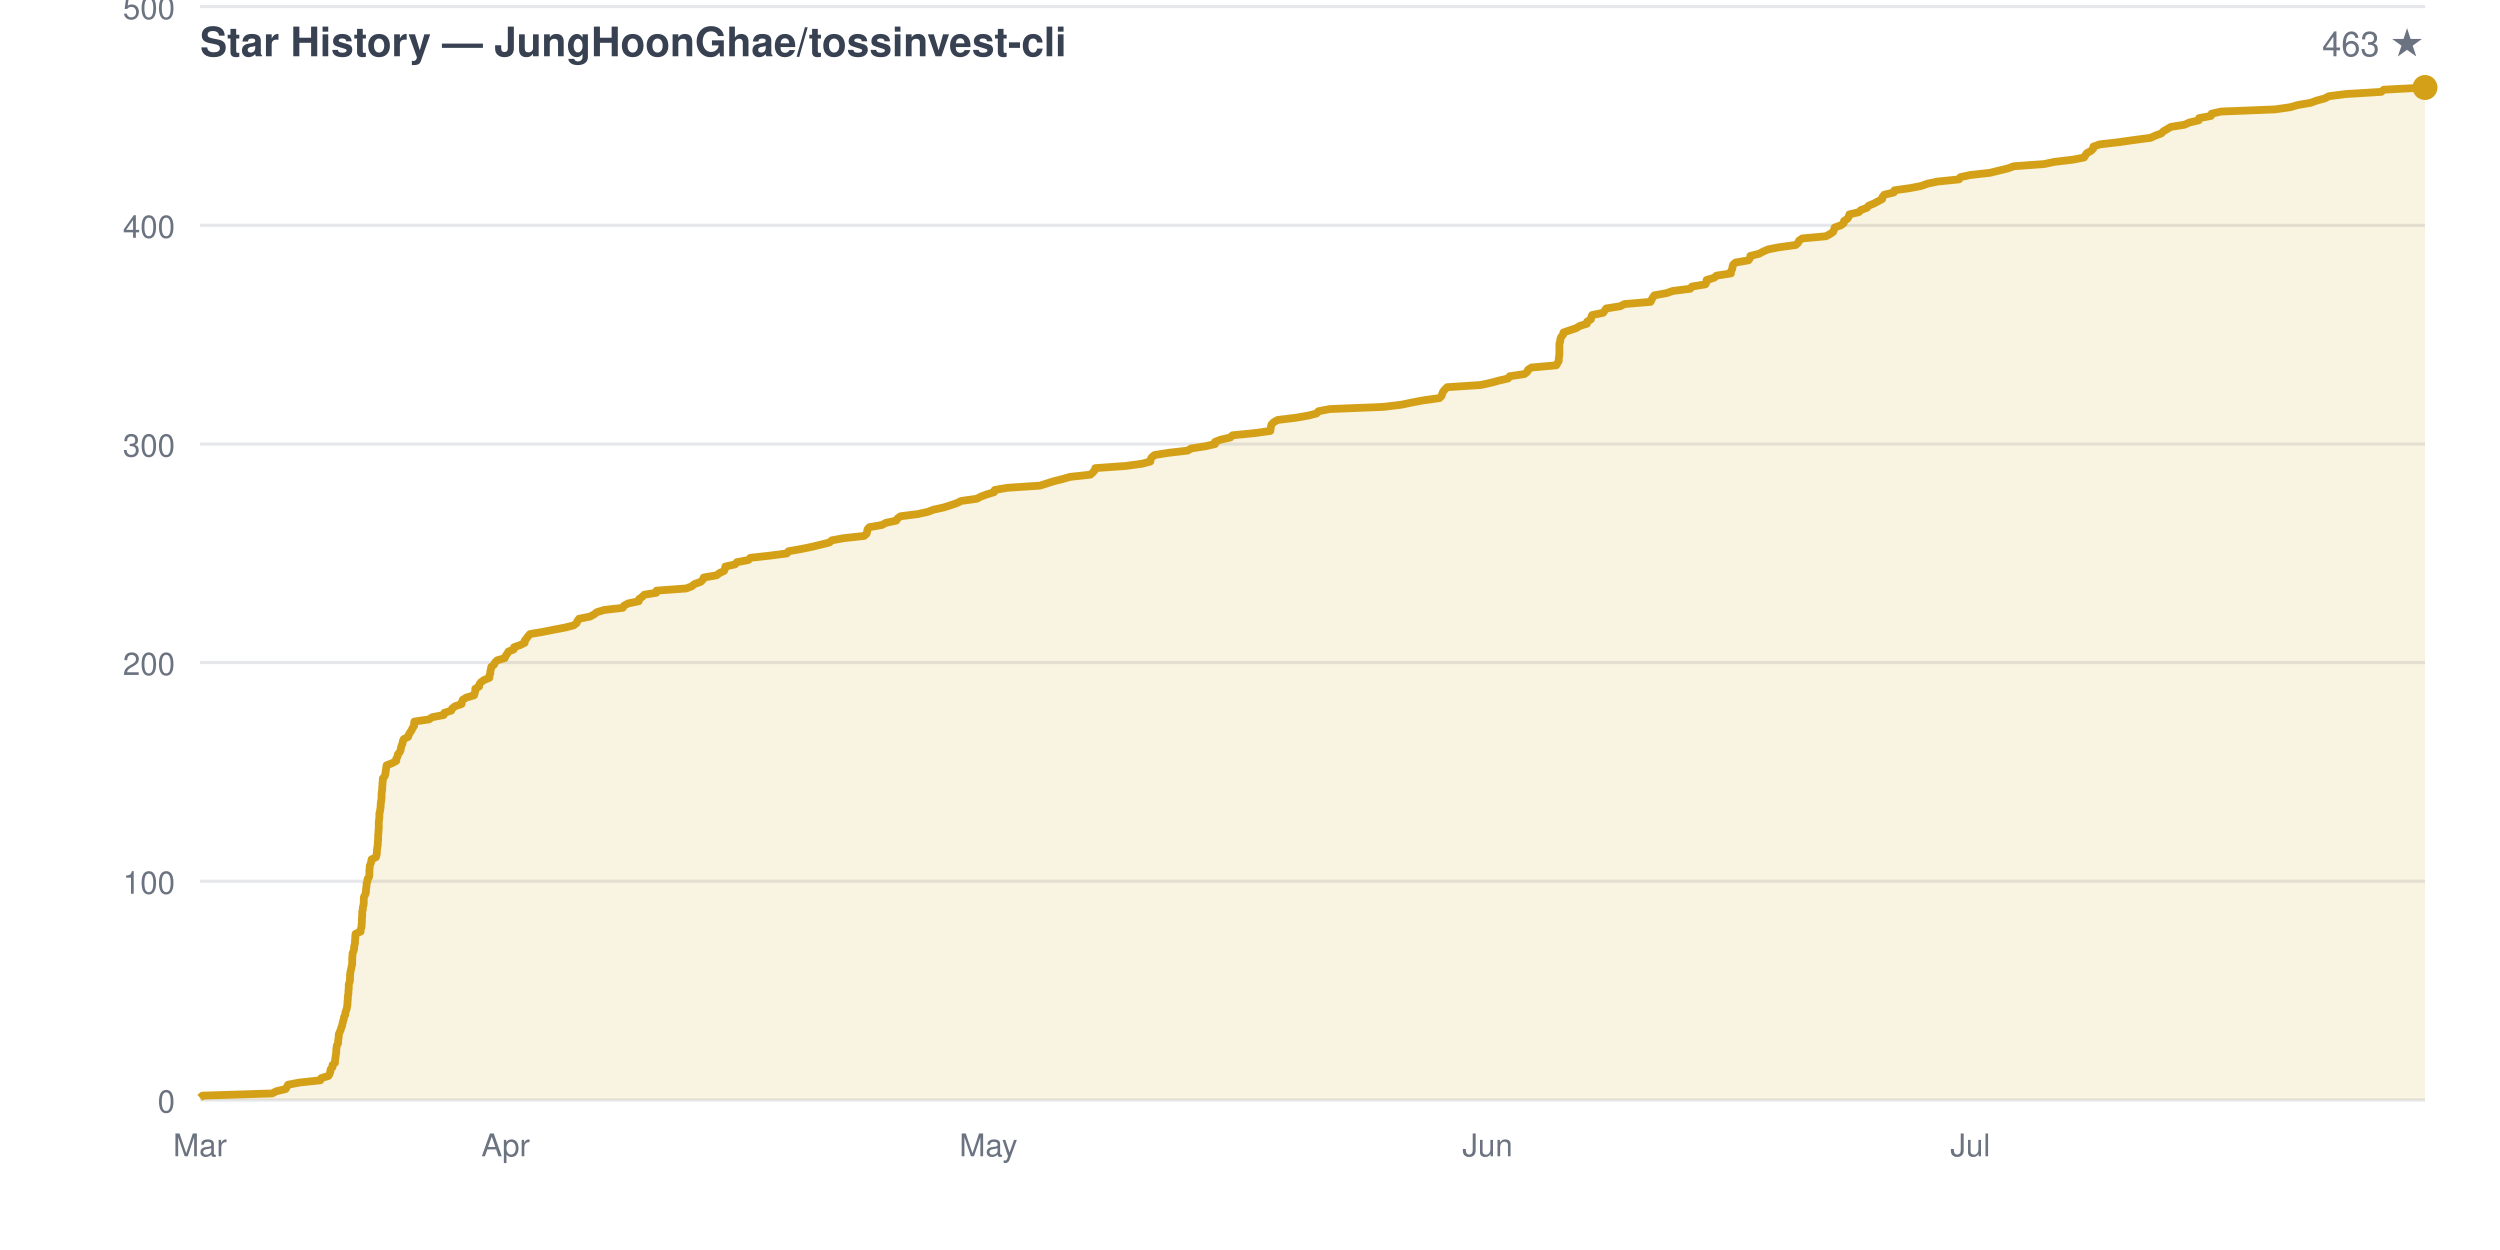
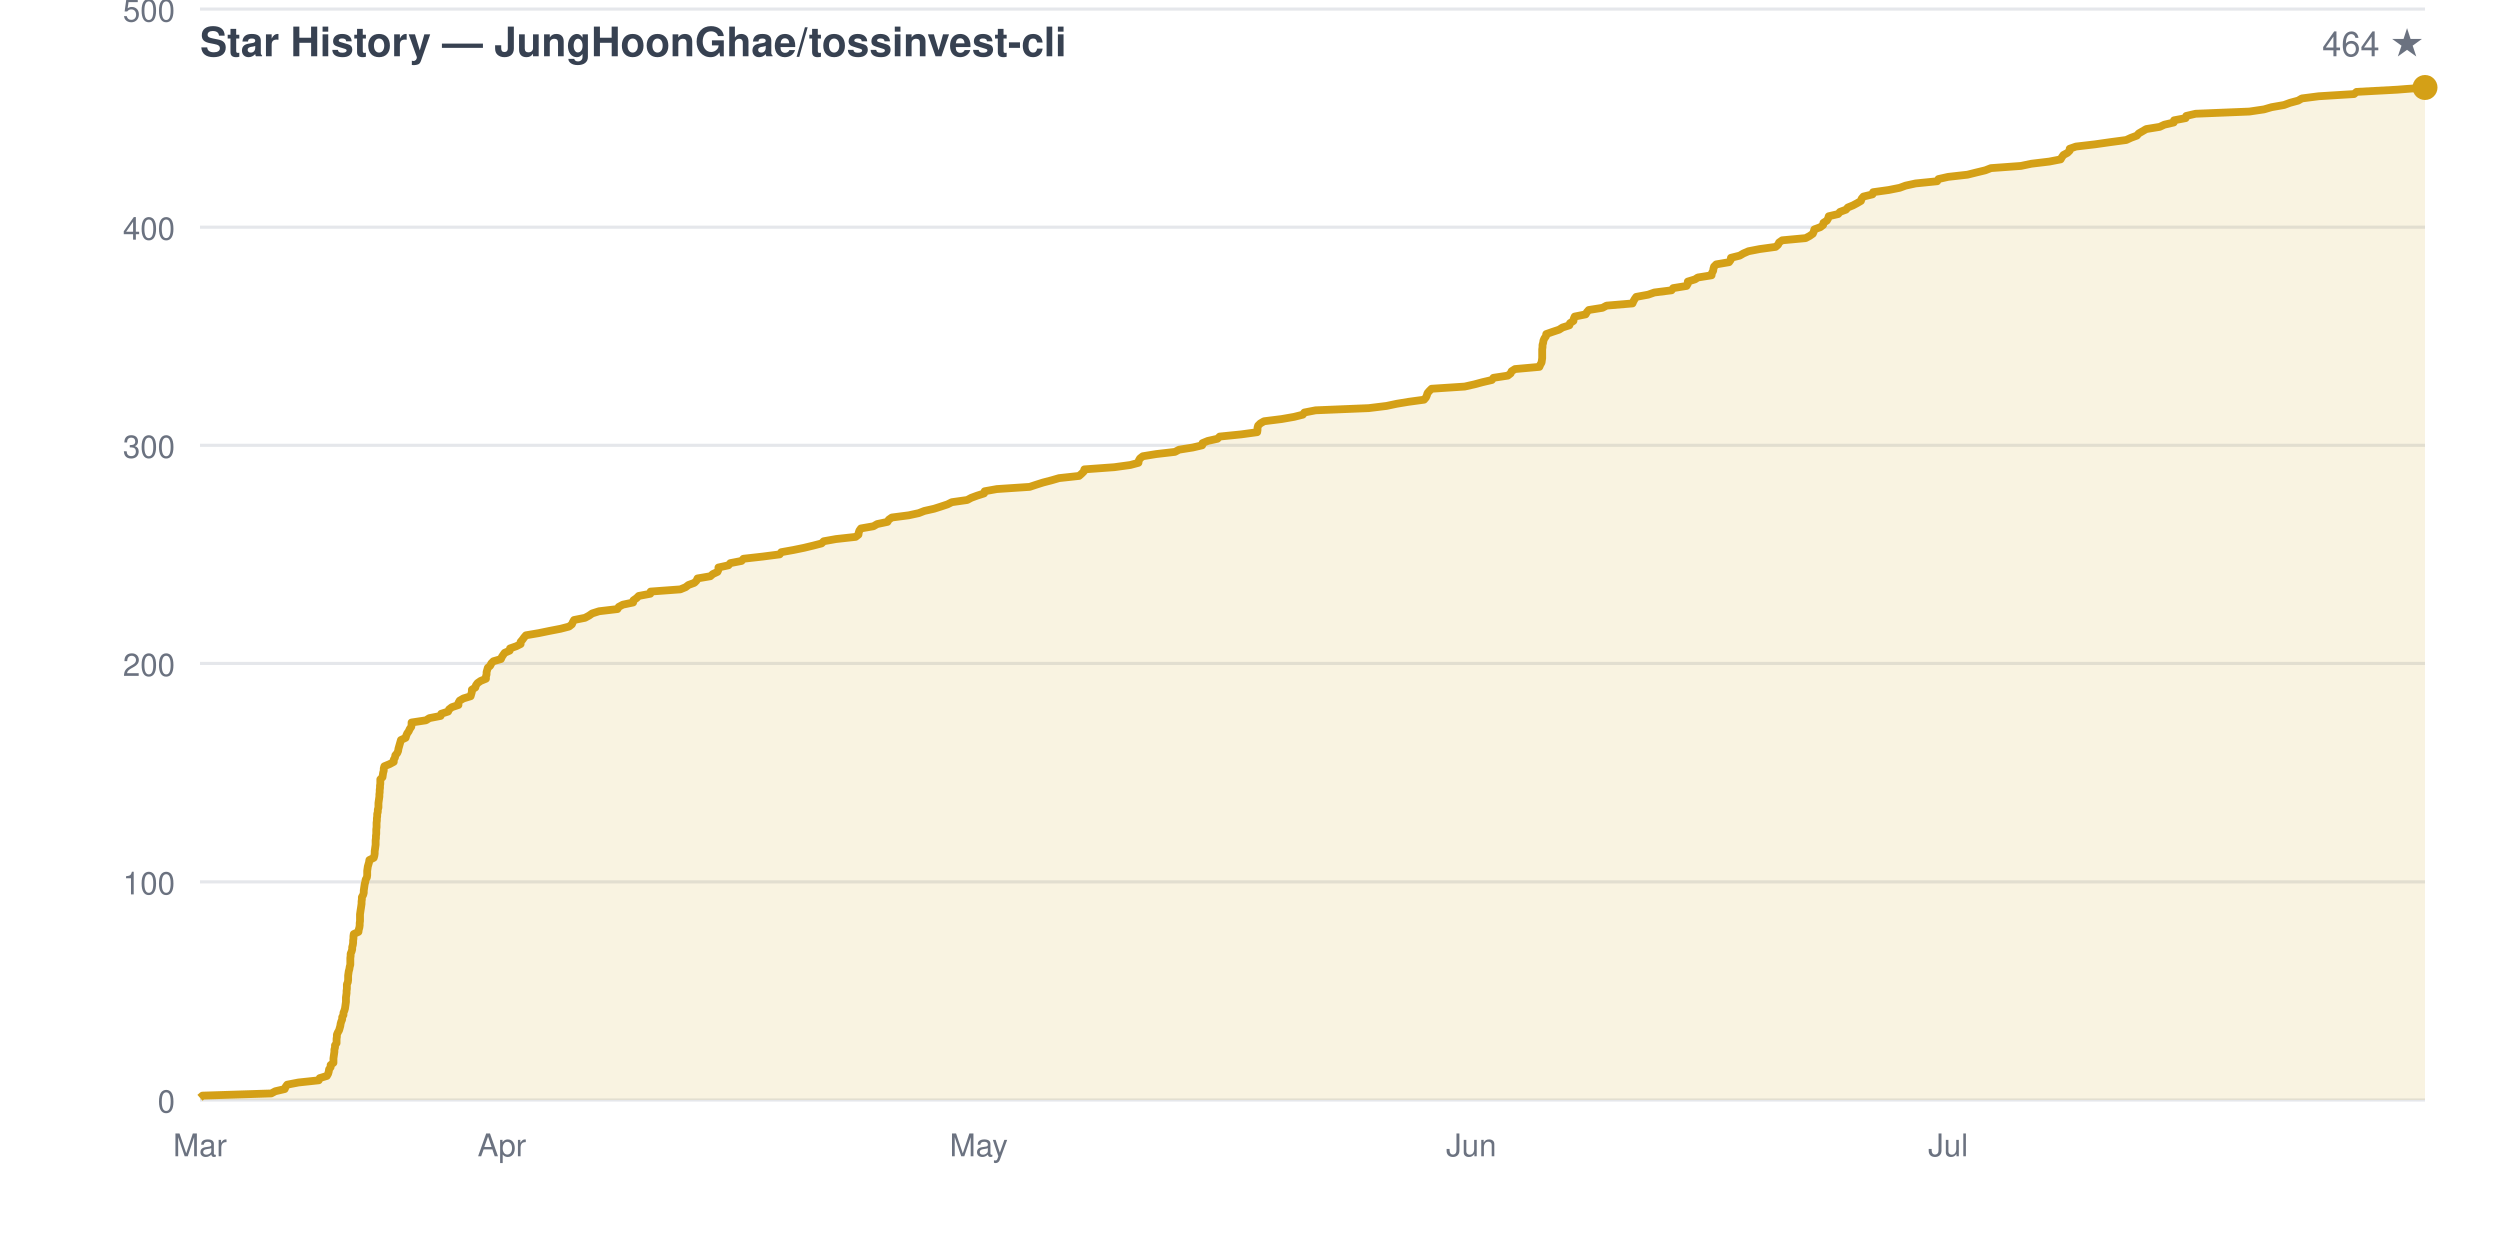
<svg xmlns="http://www.w3.org/2000/svg" viewBox="0 0 800 400" width="800" height="400" font-family="-apple-system,BlinkMacSystemFont,Segoe UI,Helvetica,Arial,sans-serif">
  <rect width="800" height="400" fill="none" />
  <text x="64" y="18" fill="#374151" font-size="13" font-weight="600">Star History — JungHoonGhae/tossinvest-cli</text>
-   <text x="776" y="18" fill="#6b7280" font-size="11" text-anchor="end">463 ★</text>
+   <text x="776" y="18" fill="#6b7280" font-size="11" text-anchor="end">464 ★</text>
  <line x1="64" y1="352.0" x2="776" y2="352.0" stroke="#e5e7eb" stroke-width="1" />
  <text x="56" y="356.0" fill="#6b7280" font-size="10" text-anchor="end">0</text>
-   <line x1="64" y1="282.0" x2="776" y2="282.0" stroke="#e5e7eb" stroke-width="1" />
-   <text x="56" y="286.0" fill="#6b7280" font-size="10" text-anchor="end">100</text>
-   <line x1="64" y1="212.0" x2="776" y2="212.0" stroke="#e5e7eb" stroke-width="1" />
-   <text x="56" y="216.0" fill="#6b7280" font-size="10" text-anchor="end">200</text>
-   <line x1="64" y1="142.1" x2="776" y2="142.1" stroke="#e5e7eb" stroke-width="1" />
-   <text x="56" y="146.1" fill="#6b7280" font-size="10" text-anchor="end">300</text>
-   <line x1="64" y1="72.1" x2="776" y2="72.1" stroke="#e5e7eb" stroke-width="1" />
-   <text x="56" y="76.1" fill="#6b7280" font-size="10" text-anchor="end">400</text>
-   <line x1="64" y1="2.1" x2="776" y2="2.1" stroke="#e5e7eb" stroke-width="1" />
-   <text x="56" y="6.1" fill="#6b7280" font-size="10" text-anchor="end">500</text>
+   <line x1="64" y1="282.2" x2="776" y2="282.2" stroke="#e5e7eb" stroke-width="1" />
+   <text x="56" y="286.2" fill="#6b7280" font-size="10" text-anchor="end">100</text>
+   <line x1="64" y1="212.3" x2="776" y2="212.3" stroke="#e5e7eb" stroke-width="1" />
+   <text x="56" y="216.3" fill="#6b7280" font-size="10" text-anchor="end">200</text>
+   <line x1="64" y1="142.5" x2="776" y2="142.5" stroke="#e5e7eb" stroke-width="1" />
+   <text x="56" y="146.5" fill="#6b7280" font-size="10" text-anchor="end">300</text>
+   <line x1="64" y1="72.7" x2="776" y2="72.7" stroke="#e5e7eb" stroke-width="1" />
+   <text x="56" y="76.7" fill="#6b7280" font-size="10" text-anchor="end">400</text>
+   <line x1="64" y1="2.9" x2="776" y2="2.9" stroke="#e5e7eb" stroke-width="1" />
+   <text x="56" y="6.9" fill="#6b7280" font-size="10" text-anchor="end">500</text>
  <text x="64.0" y="370" fill="#6b7280" font-size="10" text-anchor="middle">Mar</text>
-   <text x="161.8" y="370" fill="#6b7280" font-size="10" text-anchor="middle">Apr</text>
-   <text x="316.3" y="370" fill="#6b7280" font-size="10" text-anchor="middle">May</text>
-   <text x="476.0" y="370" fill="#6b7280" font-size="10" text-anchor="middle">Jun</text>
-   <text x="630.5" y="370" fill="#6b7280" font-size="10" text-anchor="middle">Jul</text>
-   <path d="M 64.0 352.0 L 64.0 351.3 L 64.8 350.6 L 87.1 349.9 L 88.4 349.2 L 91.4 348.5 L 91.8 347.8 L 92.2 347.1 L 95.9 346.4 L 102.5 345.7 L 102.8 345.0 L 105.1 344.3 L 105.5 343.6 L 105.7 342.9 L 105.8 342.2 L 106.4 341.5 L 106.4 340.8 L 107.2 340.1 L 107.2 339.4 L 107.3 338.7 L 107.4 338.0 L 107.5 337.3 L 107.6 336.6 L 107.6 335.9 L 107.7 335.2 L 107.8 334.5 L 108.2 333.8 L 108.2 333.1 L 108.3 332.4 L 108.4 331.7 L 108.4 331.0 L 108.7 330.3 L 109.0 329.6 L 109.2 328.9 L 109.5 328.2 L 109.6 327.5 L 109.8 326.8 L 110.0 326.1 L 110.1 325.4 L 110.5 324.7 L 110.5 324.0 L 110.8 323.3 L 111.0 322.6 L 111.1 321.9 L 111.2 321.2 L 111.2 320.5 L 111.3 319.8 L 111.3 319.1 L 111.4 318.4 L 111.5 317.7 L 111.5 317.0 L 111.6 316.3 L 111.6 315.6 L 111.6 314.9 L 111.9 314.2 L 112.0 313.5 L 112.0 312.8 L 112.0 312.1 L 112.1 311.4 L 112.2 310.7 L 112.4 310.0 L 112.5 309.3 L 112.7 308.6 L 112.7 307.9 L 112.7 307.2 L 112.7 306.5 L 112.8 305.8 L 112.8 305.1 L 113.1 304.4 L 113.3 303.7 L 113.3 303.0 L 113.5 302.3 L 113.6 301.6 L 113.6 300.9 L 113.7 300.2 L 113.7 299.5 L 113.8 298.8 L 115.4 298.1 L 115.4 297.4 L 115.7 296.7 L 115.7 296.0 L 115.8 295.3 L 115.8 294.6 L 115.8 293.9 L 115.9 293.2 L 115.9 292.5 L 115.9 291.8 L 116.1 291.1 L 116.1 290.4 L 116.3 289.7 L 116.4 289.0 L 116.4 288.3 L 116.4 287.6 L 116.5 286.9 L 116.9 286.2 L 117.1 285.5 L 117.1 284.8 L 117.2 284.1 L 117.3 283.4 L 117.3 282.7 L 117.6 282.0 L 117.6 281.3 L 118.1 280.6 L 118.2 279.9 L 118.2 279.2 L 118.2 278.5 L 118.3 277.8 L 118.3 277.1 L 118.6 276.4 L 118.8 275.7 L 118.9 275.0 L 120.3 274.3 L 120.5 273.6 L 120.6 272.9 L 120.6 272.2 L 120.7 271.5 L 120.8 270.8 L 120.9 270.1 L 120.9 269.4 L 121.0 268.7 L 121.0 268.0 L 121.0 267.3 L 121.1 266.6 L 121.1 265.9 L 121.2 265.2 L 121.2 264.5 L 121.2 263.8 L 121.2 263.1 L 121.3 262.4 L 121.4 261.7 L 121.4 261.0 L 121.4 260.3 L 121.6 259.6 L 121.7 258.9 L 121.8 258.2 L 121.8 257.5 L 121.9 256.8 L 122.0 256.1 L 122.1 255.4 L 122.1 254.7 L 122.1 254.0 L 122.2 253.3 L 122.3 252.6 L 122.3 251.9 L 122.4 251.2 L 122.4 250.5 L 122.5 249.8 L 122.5 249.1 L 123.1 248.4 L 123.3 247.7 L 123.4 247.0 L 123.5 246.3 L 123.6 245.6 L 123.7 244.9 L 125.5 244.2 L 126.8 243.5 L 126.8 242.8 L 127.2 242.1 L 127.3 241.4 L 127.9 240.7 L 128.2 240.0 L 128.3 239.3 L 128.5 238.6 L 128.8 237.9 L 128.9 237.2 L 129.2 236.5 L 130.6 235.8 L 130.8 235.1 L 131.2 234.4 L 131.7 233.7 L 132.0 233.0 L 132.5 232.3 L 132.5 231.6 L 132.6 230.9 L 137.3 230.2 L 138.3 229.5 L 142.0 228.8 L 142.2 228.1 L 144.4 227.4 L 144.7 226.7 L 145.6 226.0 L 147.7 225.3 L 147.8 224.6 L 148.1 223.9 L 149.3 223.2 L 151.7 222.5 L 151.9 221.8 L 152.1 221.1 L 152.1 220.4 L 153.3 219.7 L 153.4 219.0 L 153.9 218.3 L 154.9 217.6 L 156.6 216.9 L 156.6 216.2 L 156.9 215.5 L 156.9 214.8 L 157.1 214.1 L 157.2 213.4 L 158.1 212.7 L 158.4 212.0 L 159.1 211.3 L 161.5 210.6 L 161.8 209.9 L 162.3 209.2 L 162.7 208.5 L 164.4 207.8 L 164.5 207.1 L 166.5 206.4 L 167.9 205.7 L 167.9 205.0 L 168.5 204.3 L 169.0 203.6 L 169.6 202.9 L 173.7 202.2 L 177.2 201.5 L 180.9 200.8 L 183.6 200.1 L 184.5 199.4 L 184.8 198.7 L 185.3 198.0 L 188.8 197.3 L 190.1 196.6 L 191.0 195.9 L 193.3 195.2 L 199.3 194.5 L 199.7 193.8 L 201.0 193.1 L 204.4 192.4 L 204.5 191.7 L 205.5 191.0 L 206.2 190.3 L 210.0 189.7 L 210.1 189.0 L 219.6 188.3 L 221.4 187.6 L 222.2 186.9 L 224.2 186.2 L 224.9 185.5 L 225.2 184.8 L 229.3 184.1 L 230.2 183.4 L 231.7 182.7 L 232.0 182.0 L 232.1 181.3 L 235.2 180.6 L 235.8 179.9 L 239.5 179.2 L 240.1 178.5 L 246.4 177.8 L 251.8 177.1 L 252.3 176.4 L 256.3 175.7 L 259.7 175.0 L 262.6 174.3 L 265.4 173.6 L 266.2 172.9 L 270.1 172.2 L 276.5 171.5 L 277.3 170.8 L 277.5 170.1 L 277.6 169.4 L 278.2 168.7 L 282.2 168.0 L 283.5 167.3 L 286.8 166.6 L 287.2 165.9 L 288.2 165.2 L 293.7 164.5 L 296.9 163.8 L 298.7 163.1 L 301.9 162.4 L 304.1 161.7 L 306.2 161.0 L 307.6 160.3 L 312.6 159.6 L 313.9 158.9 L 315.8 158.2 L 318.1 157.5 L 318.3 156.8 L 322.3 156.1 L 332.8 155.4 L 335.0 154.7 L 337.2 154.0 L 340.0 153.3 L 342.4 152.6 L 348.9 151.9 L 349.7 151.2 L 350.3 150.5 L 350.5 149.8 L 360.3 149.1 L 365.4 148.4 L 368.1 147.7 L 368.2 147.0 L 368.6 146.3 L 369.5 145.6 L 373.9 144.9 L 380.0 144.2 L 381.2 143.5 L 385.7 142.8 L 388.8 142.1 L 388.8 141.4 L 390.6 140.7 L 393.7 140.0 L 394.4 139.3 L 401.4 138.6 L 406.5 137.9 L 406.6 137.2 L 406.7 136.5 L 406.9 135.8 L 407.6 135.1 L 408.8 134.4 L 414.5 133.7 L 418.6 133.0 L 421.3 132.3 L 421.9 131.6 L 425.5 130.9 L 442.7 130.2 L 448.5 129.5 L 451.8 128.8 L 455.5 128.1 L 460.6 127.4 L 461.3 126.7 L 461.5 126.0 L 461.8 125.3 L 462.4 124.6 L 463.1 123.9 L 473.9 123.2 L 477.0 122.5 L 479.6 121.8 L 482.6 121.1 L 483.1 120.4 L 487.8 119.7 L 488.7 119.0 L 489.0 118.3 L 490.1 117.6 L 498.0 116.9 L 498.4 116.2 L 498.8 115.5 L 498.8 114.8 L 498.9 114.1 L 499.0 113.4 L 499.0 112.7 L 499.0 112.0 L 499.0 111.3 L 499.0 110.6 L 499.0 109.9 L 499.3 109.2 L 499.3 108.5 L 499.6 107.8 L 500.2 107.1 L 500.3 106.4 L 502.3 105.7 L 504.4 105.0 L 505.5 104.3 L 507.8 103.6 L 507.9 102.9 L 509.1 102.2 L 509.2 101.5 L 509.5 100.8 L 513.0 100.1 L 513.5 99.4 L 514.0 98.7 L 518.5 98.0 L 519.8 97.3 L 528.2 96.6 L 528.5 95.9 L 528.9 95.2 L 529.4 94.5 L 533.3 93.8 L 535.3 93.1 L 540.9 92.4 L 541.4 91.7 L 545.7 91.0 L 546.1 90.3 L 546.1 89.6 L 548.5 88.9 L 549.3 88.2 L 553.9 87.5 L 553.9 86.8 L 554.3 86.1 L 554.4 85.4 L 554.6 84.7 L 555.4 84.0 L 559.5 83.3 L 560.0 82.6 L 560.1 81.9 L 562.9 81.2 L 564.2 80.5 L 565.8 79.8 L 569.4 79.1 L 574.6 78.4 L 575.4 77.7 L 575.7 77.0 L 576.7 76.3 L 584.3 75.6 L 585.6 74.9 L 586.6 74.2 L 586.9 73.5 L 587.1 72.8 L 589.1 72.1 L 590.0 71.4 L 590.1 70.7 L 591.2 70.0 L 591.6 69.3 L 591.8 68.6 L 594.8 67.9 L 595.5 67.2 L 597.4 66.5 L 598.0 65.8 L 599.7 65.1 L 601.0 64.4 L 602.3 63.7 L 602.4 63.0 L 603.0 62.3 L 606.0 61.6 L 606.2 60.9 L 611.2 60.2 L 614.8 59.5 L 616.7 58.8 L 620.0 58.1 L 626.9 57.4 L 627.3 56.7 L 630.5 56.0 L 636.8 55.3 L 639.6 54.6 L 642.5 53.9 L 644.4 53.2 L 654.1 52.5 L 657.4 51.8 L 663.3 51.1 L 666.9 50.4 L 667.3 49.7 L 667.8 49.0 L 669.1 48.3 L 669.8 47.6 L 669.9 46.9 L 671.9 46.2 L 678.0 45.5 L 682.9 44.8 L 688.2 44.1 L 689.7 43.4 L 691.6 42.7 L 692.3 42.0 L 693.5 41.3 L 694.7 40.6 L 699.1 39.9 L 700.6 39.2 L 703.6 38.5 L 703.7 37.8 L 707.5 37.1 L 707.7 36.4 L 710.7 35.7 L 728.1 35.0 L 732.9 34.3 L 735.3 33.6 L 739.4 32.9 L 741.3 32.2 L 743.9 31.5 L 745.2 30.8 L 750.6 30.1 L 762.0 29.4 L 762.8 28.7 L 776.0 28.0 L 776.0 352.0 Z" fill="#d4a01720" stroke="none" />
-   <path d="M 64.0 351.3 L 64.8 350.6 L 87.1 349.9 L 88.4 349.2 L 91.4 348.5 L 91.8 347.8 L 92.2 347.1 L 95.9 346.4 L 102.5 345.7 L 102.8 345.0 L 105.1 344.3 L 105.5 343.6 L 105.7 342.9 L 105.8 342.2 L 106.4 341.5 L 106.4 340.8 L 107.2 340.1 L 107.2 339.4 L 107.3 338.7 L 107.4 338.0 L 107.5 337.3 L 107.6 336.6 L 107.6 335.9 L 107.7 335.2 L 107.8 334.5 L 108.2 333.8 L 108.2 333.1 L 108.3 332.4 L 108.4 331.7 L 108.4 331.0 L 108.7 330.3 L 109.0 329.6 L 109.2 328.9 L 109.5 328.2 L 109.6 327.5 L 109.8 326.8 L 110.0 326.1 L 110.1 325.4 L 110.5 324.7 L 110.5 324.0 L 110.8 323.3 L 111.0 322.6 L 111.1 321.9 L 111.2 321.2 L 111.2 320.5 L 111.3 319.8 L 111.3 319.1 L 111.4 318.4 L 111.5 317.7 L 111.5 317.0 L 111.6 316.3 L 111.6 315.6 L 111.6 314.9 L 111.9 314.2 L 112.0 313.5 L 112.0 312.8 L 112.0 312.1 L 112.1 311.4 L 112.2 310.7 L 112.4 310.0 L 112.5 309.3 L 112.7 308.6 L 112.7 307.9 L 112.7 307.2 L 112.7 306.5 L 112.8 305.8 L 112.8 305.1 L 113.1 304.4 L 113.3 303.7 L 113.3 303.0 L 113.5 302.3 L 113.6 301.6 L 113.6 300.9 L 113.7 300.2 L 113.7 299.5 L 113.8 298.8 L 115.4 298.1 L 115.4 297.4 L 115.7 296.7 L 115.7 296.0 L 115.8 295.3 L 115.8 294.6 L 115.8 293.9 L 115.9 293.2 L 115.9 292.5 L 115.9 291.8 L 116.1 291.1 L 116.1 290.4 L 116.3 289.7 L 116.4 289.0 L 116.4 288.3 L 116.4 287.6 L 116.5 286.9 L 116.9 286.2 L 117.1 285.5 L 117.1 284.8 L 117.2 284.1 L 117.3 283.4 L 117.3 282.7 L 117.6 282.0 L 117.6 281.3 L 118.1 280.6 L 118.2 279.9 L 118.2 279.2 L 118.2 278.5 L 118.3 277.8 L 118.3 277.1 L 118.6 276.4 L 118.8 275.7 L 118.9 275.0 L 120.3 274.3 L 120.5 273.6 L 120.6 272.9 L 120.6 272.2 L 120.7 271.5 L 120.8 270.8 L 120.9 270.1 L 120.9 269.4 L 121.0 268.7 L 121.0 268.0 L 121.0 267.3 L 121.1 266.6 L 121.1 265.9 L 121.2 265.2 L 121.2 264.5 L 121.2 263.8 L 121.2 263.1 L 121.3 262.4 L 121.4 261.7 L 121.4 261.0 L 121.4 260.3 L 121.6 259.6 L 121.7 258.9 L 121.8 258.2 L 121.8 257.5 L 121.9 256.8 L 122.0 256.1 L 122.1 255.4 L 122.1 254.7 L 122.1 254.0 L 122.2 253.3 L 122.3 252.6 L 122.3 251.9 L 122.4 251.2 L 122.4 250.5 L 122.5 249.8 L 122.5 249.1 L 123.1 248.4 L 123.3 247.7 L 123.4 247.0 L 123.5 246.3 L 123.6 245.6 L 123.7 244.9 L 125.5 244.2 L 126.8 243.5 L 126.8 242.8 L 127.2 242.1 L 127.3 241.4 L 127.9 240.7 L 128.2 240.0 L 128.3 239.3 L 128.5 238.6 L 128.8 237.9 L 128.9 237.2 L 129.2 236.5 L 130.6 235.8 L 130.8 235.1 L 131.2 234.4 L 131.7 233.7 L 132.0 233.0 L 132.5 232.3 L 132.5 231.6 L 132.6 230.9 L 137.3 230.2 L 138.3 229.5 L 142.0 228.8 L 142.2 228.1 L 144.4 227.4 L 144.7 226.7 L 145.6 226.0 L 147.7 225.3 L 147.8 224.6 L 148.1 223.9 L 149.3 223.2 L 151.7 222.5 L 151.9 221.8 L 152.1 221.1 L 152.1 220.4 L 153.3 219.7 L 153.4 219.0 L 153.9 218.3 L 154.9 217.6 L 156.6 216.9 L 156.6 216.2 L 156.9 215.5 L 156.9 214.8 L 157.1 214.1 L 157.2 213.4 L 158.1 212.7 L 158.4 212.0 L 159.1 211.3 L 161.5 210.6 L 161.8 209.9 L 162.3 209.2 L 162.7 208.5 L 164.4 207.8 L 164.5 207.1 L 166.5 206.4 L 167.9 205.7 L 167.9 205.0 L 168.5 204.3 L 169.0 203.6 L 169.6 202.9 L 173.7 202.2 L 177.2 201.5 L 180.9 200.8 L 183.6 200.1 L 184.5 199.4 L 184.8 198.7 L 185.3 198.0 L 188.8 197.3 L 190.1 196.6 L 191.0 195.9 L 193.3 195.2 L 199.3 194.5 L 199.7 193.8 L 201.0 193.1 L 204.4 192.4 L 204.5 191.7 L 205.5 191.0 L 206.2 190.3 L 210.0 189.7 L 210.1 189.0 L 219.6 188.3 L 221.4 187.6 L 222.2 186.9 L 224.2 186.2 L 224.9 185.5 L 225.2 184.8 L 229.3 184.1 L 230.2 183.4 L 231.7 182.7 L 232.0 182.0 L 232.1 181.3 L 235.2 180.6 L 235.8 179.9 L 239.5 179.2 L 240.1 178.5 L 246.4 177.8 L 251.8 177.1 L 252.3 176.4 L 256.3 175.7 L 259.7 175.0 L 262.6 174.3 L 265.4 173.6 L 266.2 172.9 L 270.1 172.2 L 276.5 171.5 L 277.3 170.8 L 277.5 170.1 L 277.6 169.4 L 278.2 168.7 L 282.2 168.0 L 283.5 167.3 L 286.8 166.6 L 287.2 165.9 L 288.2 165.2 L 293.7 164.5 L 296.9 163.8 L 298.7 163.1 L 301.9 162.4 L 304.1 161.7 L 306.2 161.0 L 307.6 160.3 L 312.6 159.6 L 313.9 158.9 L 315.8 158.2 L 318.1 157.5 L 318.3 156.8 L 322.3 156.1 L 332.8 155.4 L 335.0 154.7 L 337.2 154.0 L 340.0 153.3 L 342.4 152.6 L 348.9 151.9 L 349.7 151.2 L 350.3 150.5 L 350.5 149.8 L 360.3 149.1 L 365.4 148.4 L 368.1 147.7 L 368.2 147.0 L 368.6 146.3 L 369.5 145.6 L 373.9 144.9 L 380.0 144.2 L 381.2 143.5 L 385.7 142.8 L 388.8 142.1 L 388.8 141.4 L 390.6 140.7 L 393.7 140.0 L 394.4 139.3 L 401.4 138.6 L 406.5 137.9 L 406.6 137.2 L 406.7 136.5 L 406.9 135.8 L 407.6 135.1 L 408.8 134.4 L 414.5 133.7 L 418.6 133.0 L 421.3 132.3 L 421.9 131.6 L 425.5 130.9 L 442.7 130.2 L 448.5 129.5 L 451.8 128.8 L 455.5 128.1 L 460.6 127.4 L 461.3 126.7 L 461.5 126.0 L 461.8 125.3 L 462.4 124.6 L 463.1 123.9 L 473.9 123.2 L 477.0 122.5 L 479.6 121.8 L 482.6 121.1 L 483.1 120.4 L 487.8 119.7 L 488.7 119.0 L 489.0 118.3 L 490.1 117.6 L 498.0 116.9 L 498.4 116.2 L 498.8 115.5 L 498.8 114.8 L 498.9 114.1 L 499.0 113.4 L 499.0 112.7 L 499.0 112.0 L 499.0 111.3 L 499.0 110.6 L 499.0 109.9 L 499.3 109.2 L 499.3 108.5 L 499.6 107.8 L 500.2 107.1 L 500.3 106.4 L 502.3 105.7 L 504.4 105.0 L 505.5 104.3 L 507.8 103.6 L 507.9 102.9 L 509.1 102.2 L 509.2 101.5 L 509.5 100.8 L 513.0 100.1 L 513.5 99.4 L 514.0 98.7 L 518.5 98.0 L 519.8 97.3 L 528.2 96.6 L 528.5 95.9 L 528.9 95.2 L 529.4 94.5 L 533.3 93.8 L 535.3 93.1 L 540.9 92.4 L 541.4 91.7 L 545.7 91.0 L 546.1 90.3 L 546.1 89.6 L 548.5 88.9 L 549.3 88.2 L 553.9 87.5 L 553.9 86.8 L 554.3 86.1 L 554.4 85.4 L 554.6 84.7 L 555.4 84.0 L 559.5 83.3 L 560.0 82.6 L 560.1 81.9 L 562.9 81.2 L 564.2 80.5 L 565.8 79.8 L 569.4 79.1 L 574.6 78.4 L 575.4 77.7 L 575.7 77.0 L 576.7 76.3 L 584.3 75.6 L 585.6 74.9 L 586.6 74.2 L 586.9 73.5 L 587.1 72.8 L 589.1 72.1 L 590.0 71.4 L 590.1 70.7 L 591.2 70.0 L 591.6 69.3 L 591.8 68.6 L 594.8 67.9 L 595.5 67.2 L 597.4 66.5 L 598.0 65.8 L 599.7 65.1 L 601.0 64.4 L 602.3 63.7 L 602.4 63.0 L 603.0 62.3 L 606.0 61.6 L 606.2 60.9 L 611.2 60.2 L 614.8 59.5 L 616.7 58.8 L 620.0 58.1 L 626.9 57.4 L 627.3 56.7 L 630.5 56.0 L 636.8 55.3 L 639.6 54.6 L 642.5 53.9 L 644.4 53.2 L 654.1 52.5 L 657.4 51.8 L 663.3 51.1 L 666.9 50.4 L 667.3 49.7 L 667.8 49.0 L 669.1 48.3 L 669.8 47.6 L 669.9 46.9 L 671.9 46.2 L 678.0 45.5 L 682.9 44.8 L 688.2 44.1 L 689.7 43.4 L 691.6 42.7 L 692.3 42.0 L 693.5 41.3 L 694.7 40.6 L 699.1 39.9 L 700.6 39.2 L 703.6 38.5 L 703.7 37.8 L 707.5 37.1 L 707.7 36.4 L 710.7 35.7 L 728.1 35.0 L 732.9 34.3 L 735.3 33.6 L 739.4 32.9 L 741.3 32.2 L 743.9 31.5 L 745.2 30.8 L 750.6 30.1 L 762.0 29.4 L 762.8 28.7 L 776.0 28.0" fill="none" stroke="#d4a017" stroke-width="2.5" stroke-linejoin="round" />
+   <text x="160.6" y="370" fill="#6b7280" font-size="10" text-anchor="middle">Apr</text>
+   <text x="313.2" y="370" fill="#6b7280" font-size="10" text-anchor="middle">May</text>
+   <text x="470.8" y="370" fill="#6b7280" font-size="10" text-anchor="middle">Jun</text>
+   <text x="623.4" y="370" fill="#6b7280" font-size="10" text-anchor="middle">Jul</text>
+   <path d="M 64.0 352.0 L 64.0 351.3 L 64.8 350.6 L 86.8 349.9 L 88.1 349.2 L 91.1 348.5 L 91.4 347.8 L 91.9 347.1 L 95.5 346.4 L 102.0 345.7 L 102.3 345.0 L 104.6 344.3 L 105.0 343.6 L 105.2 342.9 L 105.3 342.2 L 105.8 341.5 L 105.8 340.8 L 106.7 340.1 L 106.7 339.4 L 106.7 338.7 L 106.8 338.0 L 106.9 337.3 L 107.0 336.6 L 107.0 335.9 L 107.2 335.2 L 107.2 334.5 L 107.7 333.8 L 107.7 333.1 L 107.7 332.4 L 107.8 331.8 L 107.8 331.1 L 108.1 330.4 L 108.5 329.7 L 108.7 329.0 L 108.9 328.3 L 109.0 327.6 L 109.2 326.9 L 109.5 326.2 L 109.5 325.5 L 109.9 324.8 L 109.9 324.1 L 110.2 323.4 L 110.4 322.7 L 110.5 322.0 L 110.6 321.3 L 110.7 320.6 L 110.7 319.9 L 110.7 319.2 L 110.8 318.5 L 110.9 317.8 L 110.9 317.1 L 111.0 316.4 L 111.0 315.7 L 111.0 315.0 L 111.3 314.3 L 111.4 313.6 L 111.4 312.9 L 111.4 312.2 L 111.5 311.5 L 111.6 310.8 L 111.8 310.1 L 111.9 309.4 L 112.1 308.7 L 112.1 308.0 L 112.1 307.3 L 112.1 306.6 L 112.2 305.9 L 112.2 305.2 L 112.5 304.5 L 112.7 303.8 L 112.7 303.1 L 112.9 302.4 L 113.0 301.7 L 113.0 301.0 L 113.1 300.3 L 113.1 299.6 L 113.2 298.9 L 114.7 298.2 L 114.8 297.5 L 115.0 296.8 L 115.1 296.1 L 115.1 295.4 L 115.2 294.7 L 115.2 294.0 L 115.2 293.3 L 115.2 292.6 L 115.3 291.9 L 115.4 291.2 L 115.5 290.6 L 115.6 289.9 L 115.7 289.2 L 115.7 288.5 L 115.8 287.8 L 115.8 287.1 L 116.2 286.4 L 116.4 285.7 L 116.4 285.0 L 116.5 284.3 L 116.6 283.6 L 116.7 282.9 L 116.9 282.2 L 117.0 281.5 L 117.4 280.8 L 117.5 280.1 L 117.5 279.4 L 117.5 278.7 L 117.6 278.0 L 117.7 277.3 L 117.9 276.6 L 118.1 275.9 L 118.2 275.2 L 119.6 274.5 L 119.8 273.8 L 119.9 273.1 L 119.9 272.4 L 120.0 271.7 L 120.1 271.0 L 120.2 270.3 L 120.2 269.6 L 120.2 268.9 L 120.3 268.2 L 120.3 267.5 L 120.4 266.8 L 120.4 266.1 L 120.4 265.4 L 120.5 264.7 L 120.5 264.0 L 120.5 263.3 L 120.6 262.6 L 120.6 261.9 L 120.7 261.2 L 120.7 260.5 L 120.9 259.8 L 120.9 259.1 L 121.1 258.4 L 121.1 257.7 L 121.1 257.0 L 121.2 256.3 L 121.3 255.6 L 121.4 254.9 L 121.4 254.2 L 121.5 253.5 L 121.5 252.8 L 121.6 252.1 L 121.6 251.4 L 121.7 250.8 L 121.7 250.1 L 121.7 249.4 L 122.4 248.7 L 122.5 248.0 L 122.6 247.3 L 122.8 246.6 L 122.8 245.9 L 123.0 245.2 L 124.7 244.5 L 126.0 243.8 L 126.0 243.1 L 126.4 242.4 L 126.5 241.7 L 127.1 241.0 L 127.4 240.3 L 127.5 239.6 L 127.7 238.9 L 127.9 238.2 L 128.1 237.5 L 128.3 236.8 L 129.8 236.1 L 130.0 235.4 L 130.3 234.7 L 130.8 234.0 L 131.1 233.3 L 131.6 232.6 L 131.7 231.9 L 131.7 231.2 L 136.3 230.5 L 137.4 229.8 L 141.0 229.1 L 141.2 228.4 L 143.4 227.7 L 143.7 227.0 L 144.6 226.3 L 146.7 225.6 L 146.7 224.9 L 147.1 224.2 L 148.3 223.5 L 150.6 222.8 L 150.8 222.1 L 151.0 221.4 L 151.0 220.7 L 152.1 220.0 L 152.3 219.3 L 152.8 218.6 L 153.8 217.9 L 155.5 217.2 L 155.5 216.5 L 155.7 215.8 L 155.7 215.1 L 155.9 214.4 L 156.1 213.7 L 156.9 213.0 L 157.2 212.3 L 157.9 211.6 L 160.3 210.9 L 160.6 210.2 L 161.0 209.6 L 161.5 208.9 L 163.1 208.2 L 163.2 207.5 L 165.2 206.8 L 166.6 206.1 L 166.6 205.4 L 167.2 204.7 L 167.7 204.0 L 168.3 203.3 L 172.4 202.6 L 175.8 201.9 L 179.4 201.2 L 182.1 200.5 L 183.0 199.8 L 183.3 199.1 L 183.7 198.4 L 187.2 197.7 L 188.5 197.0 L 189.5 196.3 L 191.7 195.6 L 197.6 194.9 L 198.0 194.2 L 199.3 193.5 L 202.6 192.8 L 202.7 192.1 L 203.7 191.4 L 204.4 190.7 L 208.1 190.0 L 208.2 189.3 L 217.7 188.6 L 219.4 187.9 L 220.3 187.2 L 222.2 186.5 L 222.9 185.8 L 223.2 185.1 L 227.3 184.4 L 228.1 183.7 L 229.6 183.0 L 229.9 182.3 L 229.9 181.6 L 233.1 180.9 L 233.7 180.2 L 237.3 179.5 L 237.9 178.8 L 244.1 178.1 L 249.5 177.4 L 250.0 176.7 L 253.9 176.0 L 257.3 175.3 L 260.2 174.6 L 262.9 173.9 L 263.6 173.2 L 267.5 172.5 L 273.8 171.8 L 274.7 171.1 L 274.8 170.4 L 275.0 169.8 L 275.5 169.1 L 279.5 168.4 L 280.7 167.7 L 284.0 167.0 L 284.4 166.3 L 285.4 165.6 L 290.8 164.9 L 294.0 164.2 L 295.8 163.5 L 298.9 162.8 L 301.1 162.1 L 303.2 161.4 L 304.6 160.7 L 309.5 160.0 L 310.8 159.3 L 312.7 158.6 L 314.9 157.9 L 315.1 157.2 L 319.0 156.5 L 329.5 155.8 L 331.6 155.1 L 333.8 154.4 L 336.5 153.7 L 338.9 153.0 L 345.3 152.3 L 346.1 151.6 L 346.8 150.9 L 347.0 150.2 L 356.6 149.5 L 361.7 148.8 L 364.3 148.1 L 364.4 147.4 L 364.8 146.7 L 365.7 146.0 L 370.0 145.3 L 376.0 144.6 L 377.3 143.9 L 381.7 143.2 L 384.7 142.5 L 384.8 141.8 L 386.5 141.1 L 389.6 140.4 L 390.3 139.7 L 397.2 139.0 L 402.3 138.3 L 402.4 137.6 L 402.4 136.9 L 402.6 136.2 L 403.3 135.5 L 404.5 134.8 L 410.1 134.1 L 414.1 133.4 L 416.9 132.7 L 417.4 132.0 L 421.0 131.3 L 438.0 130.6 L 443.7 129.9 L 447.0 129.2 L 450.6 128.6 L 455.7 127.9 L 456.3 127.2 L 456.6 126.5 L 456.8 125.8 L 457.4 125.1 L 458.1 124.4 L 468.7 123.7 L 471.8 123.0 L 474.4 122.3 L 477.4 121.6 L 477.9 120.9 L 482.5 120.2 L 483.4 119.5 L 483.7 118.8 L 484.8 118.1 L 492.6 117.4 L 492.9 116.7 L 493.3 116.0 L 493.4 115.3 L 493.5 114.6 L 493.5 113.9 L 493.5 113.2 L 493.5 112.5 L 493.5 111.8 L 493.6 111.1 L 493.6 110.4 L 493.8 109.7 L 493.9 109.0 L 494.2 108.3 L 494.7 107.6 L 494.8 106.9 L 496.8 106.2 L 498.9 105.5 L 500.0 104.8 L 502.2 104.1 L 502.4 103.4 L 503.5 102.7 L 503.6 102.0 L 503.9 101.3 L 507.4 100.6 L 507.8 99.9 L 508.4 99.2 L 512.8 98.5 L 514.1 97.8 L 522.4 97.1 L 522.7 96.4 L 523.1 95.7 L 523.6 95.0 L 527.4 94.3 L 529.4 93.6 L 534.9 92.9 L 535.4 92.2 L 539.7 91.5 L 540.1 90.8 L 540.1 90.1 L 542.4 89.4 L 543.3 88.8 L 547.7 88.1 L 547.8 87.4 L 548.2 86.7 L 548.3 86.0 L 548.5 85.3 L 549.2 84.6 L 553.3 83.9 L 553.8 83.2 L 553.9 82.5 L 556.7 81.8 L 557.9 81.1 L 559.5 80.4 L 563.1 79.7 L 568.2 79.0 L 569.0 78.3 L 569.3 77.6 L 570.3 76.9 L 577.8 76.2 L 579.1 75.5 L 580.1 74.8 L 580.4 74.1 L 580.6 73.4 L 582.5 72.7 L 583.4 72.0 L 583.5 71.3 L 584.6 70.6 L 585.0 69.9 L 585.2 69.2 L 588.2 68.5 L 588.8 67.8 L 590.7 67.1 L 591.3 66.4 L 593.0 65.7 L 594.3 65.0 L 595.5 64.3 L 595.7 63.6 L 596.3 62.9 L 599.2 62.2 L 599.4 61.5 L 604.4 60.8 L 607.9 60.1 L 609.8 59.4 L 613.0 58.7 L 619.9 58.0 L 620.3 57.3 L 623.4 56.6 L 629.6 55.9 L 632.4 55.2 L 635.3 54.5 L 637.1 53.8 L 646.7 53.1 L 650.0 52.4 L 655.8 51.7 L 659.4 51.0 L 659.8 50.3 L 660.3 49.6 L 661.6 48.9 L 662.3 48.2 L 662.3 47.6 L 664.3 46.9 L 670.3 46.2 L 675.2 45.5 L 680.4 44.8 L 681.9 44.1 L 683.8 43.4 L 684.4 42.7 L 685.6 42.0 L 686.8 41.3 L 691.1 40.6 L 692.6 39.9 L 695.6 39.2 L 695.7 38.5 L 699.4 37.8 L 699.6 37.1 L 702.6 36.4 L 719.8 35.7 L 724.5 35.0 L 726.9 34.3 L 730.9 33.6 L 732.8 32.9 L 735.4 32.2 L 736.6 31.5 L 742.0 30.8 L 753.3 30.1 L 754.1 29.4 L 767.1 28.7 L 776.0 28.0 L 776.0 352.0 Z" fill="#d4a01720" stroke="none" />
+   <path d="M 64.0 351.3 L 64.8 350.6 L 86.8 349.9 L 88.1 349.2 L 91.1 348.5 L 91.4 347.8 L 91.9 347.1 L 95.5 346.4 L 102.0 345.7 L 102.3 345.0 L 104.6 344.3 L 105.0 343.6 L 105.2 342.9 L 105.3 342.2 L 105.8 341.5 L 105.8 340.8 L 106.7 340.1 L 106.7 339.4 L 106.7 338.7 L 106.8 338.0 L 106.9 337.3 L 107.0 336.6 L 107.0 335.9 L 107.2 335.2 L 107.2 334.5 L 107.7 333.8 L 107.7 333.1 L 107.7 332.4 L 107.8 331.8 L 107.8 331.1 L 108.1 330.4 L 108.5 329.7 L 108.7 329.0 L 108.9 328.3 L 109.0 327.6 L 109.2 326.9 L 109.5 326.2 L 109.5 325.5 L 109.9 324.8 L 109.9 324.1 L 110.2 323.4 L 110.4 322.7 L 110.5 322.0 L 110.6 321.3 L 110.7 320.6 L 110.7 319.9 L 110.7 319.2 L 110.8 318.5 L 110.9 317.8 L 110.9 317.1 L 111.0 316.4 L 111.0 315.7 L 111.0 315.0 L 111.3 314.3 L 111.4 313.6 L 111.4 312.9 L 111.4 312.2 L 111.5 311.5 L 111.6 310.8 L 111.8 310.1 L 111.9 309.4 L 112.1 308.7 L 112.1 308.0 L 112.1 307.3 L 112.1 306.6 L 112.2 305.9 L 112.2 305.2 L 112.5 304.5 L 112.7 303.8 L 112.7 303.1 L 112.9 302.4 L 113.0 301.7 L 113.0 301.0 L 113.1 300.3 L 113.1 299.6 L 113.2 298.9 L 114.7 298.2 L 114.8 297.5 L 115.0 296.8 L 115.1 296.1 L 115.1 295.4 L 115.2 294.7 L 115.2 294.0 L 115.2 293.3 L 115.2 292.6 L 115.3 291.9 L 115.4 291.2 L 115.5 290.6 L 115.6 289.9 L 115.7 289.2 L 115.7 288.5 L 115.8 287.8 L 115.8 287.1 L 116.2 286.4 L 116.4 285.7 L 116.4 285.0 L 116.5 284.3 L 116.6 283.6 L 116.7 282.9 L 116.9 282.2 L 117.0 281.5 L 117.4 280.8 L 117.5 280.1 L 117.5 279.4 L 117.5 278.7 L 117.6 278.0 L 117.7 277.3 L 117.9 276.6 L 118.1 275.9 L 118.2 275.2 L 119.6 274.5 L 119.8 273.8 L 119.9 273.1 L 119.9 272.4 L 120.0 271.7 L 120.1 271.0 L 120.2 270.3 L 120.2 269.6 L 120.2 268.9 L 120.3 268.2 L 120.3 267.5 L 120.4 266.8 L 120.4 266.1 L 120.4 265.4 L 120.5 264.7 L 120.5 264.0 L 120.5 263.3 L 120.6 262.6 L 120.6 261.9 L 120.7 261.2 L 120.7 260.5 L 120.9 259.8 L 120.9 259.1 L 121.1 258.4 L 121.1 257.7 L 121.1 257.0 L 121.2 256.3 L 121.3 255.6 L 121.4 254.9 L 121.4 254.2 L 121.5 253.5 L 121.5 252.8 L 121.6 252.1 L 121.6 251.4 L 121.7 250.8 L 121.7 250.1 L 121.7 249.4 L 122.4 248.7 L 122.5 248.0 L 122.6 247.3 L 122.8 246.6 L 122.8 245.9 L 123.0 245.2 L 124.7 244.5 L 126.0 243.8 L 126.0 243.1 L 126.4 242.4 L 126.5 241.7 L 127.1 241.0 L 127.4 240.3 L 127.5 239.6 L 127.7 238.9 L 127.9 238.2 L 128.1 237.5 L 128.3 236.8 L 129.8 236.1 L 130.0 235.4 L 130.3 234.7 L 130.8 234.0 L 131.1 233.3 L 131.6 232.6 L 131.7 231.9 L 131.7 231.2 L 136.3 230.5 L 137.4 229.8 L 141.0 229.1 L 141.2 228.4 L 143.4 227.7 L 143.7 227.0 L 144.6 226.3 L 146.7 225.6 L 146.7 224.9 L 147.1 224.2 L 148.3 223.5 L 150.6 222.8 L 150.8 222.1 L 151.0 221.4 L 151.0 220.7 L 152.1 220.0 L 152.3 219.3 L 152.8 218.6 L 153.8 217.9 L 155.5 217.2 L 155.5 216.5 L 155.7 215.8 L 155.7 215.1 L 155.9 214.4 L 156.1 213.7 L 156.9 213.0 L 157.2 212.3 L 157.9 211.6 L 160.3 210.9 L 160.6 210.2 L 161.0 209.6 L 161.5 208.9 L 163.1 208.2 L 163.2 207.5 L 165.2 206.8 L 166.6 206.1 L 166.6 205.4 L 167.2 204.7 L 167.7 204.0 L 168.3 203.3 L 172.4 202.6 L 175.8 201.9 L 179.4 201.2 L 182.1 200.5 L 183.0 199.8 L 183.3 199.1 L 183.7 198.4 L 187.2 197.7 L 188.5 197.0 L 189.5 196.3 L 191.7 195.6 L 197.6 194.9 L 198.0 194.2 L 199.3 193.5 L 202.6 192.8 L 202.7 192.1 L 203.7 191.4 L 204.4 190.7 L 208.1 190.0 L 208.2 189.3 L 217.7 188.6 L 219.4 187.9 L 220.3 187.2 L 222.2 186.5 L 222.9 185.8 L 223.2 185.1 L 227.3 184.4 L 228.1 183.7 L 229.6 183.0 L 229.9 182.3 L 229.9 181.6 L 233.1 180.9 L 233.7 180.2 L 237.3 179.5 L 237.9 178.8 L 244.1 178.1 L 249.5 177.4 L 250.0 176.7 L 253.9 176.0 L 257.3 175.3 L 260.2 174.6 L 262.9 173.9 L 263.6 173.2 L 267.5 172.5 L 273.8 171.8 L 274.7 171.1 L 274.8 170.4 L 275.0 169.8 L 275.5 169.1 L 279.5 168.4 L 280.7 167.7 L 284.0 167.0 L 284.4 166.3 L 285.4 165.6 L 290.8 164.9 L 294.0 164.2 L 295.8 163.5 L 298.9 162.8 L 301.1 162.1 L 303.2 161.4 L 304.6 160.7 L 309.5 160.0 L 310.8 159.3 L 312.7 158.6 L 314.9 157.9 L 315.1 157.2 L 319.0 156.5 L 329.5 155.8 L 331.6 155.1 L 333.8 154.4 L 336.5 153.7 L 338.9 153.0 L 345.3 152.3 L 346.1 151.6 L 346.8 150.9 L 347.0 150.2 L 356.6 149.5 L 361.7 148.8 L 364.3 148.1 L 364.4 147.4 L 364.8 146.7 L 365.7 146.0 L 370.0 145.3 L 376.0 144.6 L 377.3 143.9 L 381.7 143.2 L 384.7 142.5 L 384.8 141.8 L 386.5 141.1 L 389.6 140.4 L 390.3 139.7 L 397.2 139.0 L 402.3 138.3 L 402.4 137.6 L 402.4 136.9 L 402.6 136.2 L 403.3 135.5 L 404.5 134.8 L 410.1 134.1 L 414.1 133.4 L 416.9 132.7 L 417.4 132.0 L 421.0 131.3 L 438.0 130.6 L 443.7 129.9 L 447.0 129.2 L 450.6 128.6 L 455.7 127.9 L 456.3 127.2 L 456.6 126.5 L 456.8 125.8 L 457.4 125.1 L 458.1 124.4 L 468.7 123.7 L 471.8 123.0 L 474.4 122.3 L 477.4 121.6 L 477.9 120.9 L 482.5 120.2 L 483.4 119.5 L 483.7 118.8 L 484.8 118.1 L 492.6 117.4 L 492.9 116.7 L 493.3 116.0 L 493.4 115.3 L 493.5 114.6 L 493.5 113.9 L 493.5 113.2 L 493.5 112.5 L 493.5 111.8 L 493.6 111.1 L 493.6 110.4 L 493.8 109.7 L 493.9 109.0 L 494.2 108.3 L 494.7 107.6 L 494.8 106.9 L 496.8 106.2 L 498.9 105.5 L 500.0 104.8 L 502.2 104.1 L 502.4 103.4 L 503.5 102.7 L 503.6 102.0 L 503.9 101.3 L 507.4 100.6 L 507.8 99.9 L 508.4 99.2 L 512.8 98.5 L 514.1 97.8 L 522.4 97.1 L 522.7 96.4 L 523.1 95.7 L 523.6 95.0 L 527.4 94.3 L 529.4 93.6 L 534.9 92.9 L 535.4 92.2 L 539.7 91.5 L 540.1 90.8 L 540.1 90.1 L 542.4 89.4 L 543.3 88.8 L 547.7 88.1 L 547.8 87.4 L 548.2 86.7 L 548.3 86.0 L 548.5 85.3 L 549.2 84.6 L 553.3 83.9 L 553.8 83.2 L 553.9 82.5 L 556.7 81.8 L 557.9 81.1 L 559.5 80.4 L 563.1 79.7 L 568.2 79.0 L 569.0 78.3 L 569.3 77.6 L 570.3 76.9 L 577.8 76.2 L 579.1 75.5 L 580.1 74.8 L 580.4 74.1 L 580.6 73.4 L 582.5 72.7 L 583.4 72.0 L 583.5 71.3 L 584.6 70.6 L 585.0 69.9 L 585.2 69.2 L 588.2 68.5 L 588.8 67.8 L 590.7 67.1 L 591.3 66.4 L 593.0 65.7 L 594.3 65.0 L 595.5 64.3 L 595.7 63.6 L 596.3 62.9 L 599.2 62.2 L 599.4 61.5 L 604.4 60.8 L 607.9 60.1 L 609.8 59.4 L 613.0 58.7 L 619.9 58.0 L 620.3 57.3 L 623.4 56.6 L 629.6 55.9 L 632.4 55.2 L 635.3 54.5 L 637.1 53.8 L 646.7 53.1 L 650.0 52.4 L 655.8 51.7 L 659.4 51.0 L 659.8 50.3 L 660.3 49.6 L 661.6 48.9 L 662.3 48.2 L 662.3 47.6 L 664.3 46.9 L 670.3 46.2 L 675.2 45.5 L 680.4 44.8 L 681.9 44.1 L 683.8 43.4 L 684.4 42.7 L 685.6 42.0 L 686.8 41.3 L 691.1 40.6 L 692.6 39.9 L 695.6 39.2 L 695.7 38.5 L 699.4 37.8 L 699.6 37.1 L 702.6 36.4 L 719.8 35.7 L 724.5 35.0 L 726.9 34.3 L 730.9 33.6 L 732.8 32.9 L 735.4 32.2 L 736.6 31.5 L 742.0 30.8 L 753.3 30.1 L 754.1 29.4 L 767.1 28.7 L 776.0 28.0" fill="none" stroke="#d4a017" stroke-width="2.5" stroke-linejoin="round" />
  <circle cx="776.0" cy="28.0" r="4" fill="#d4a017" />
</svg>
